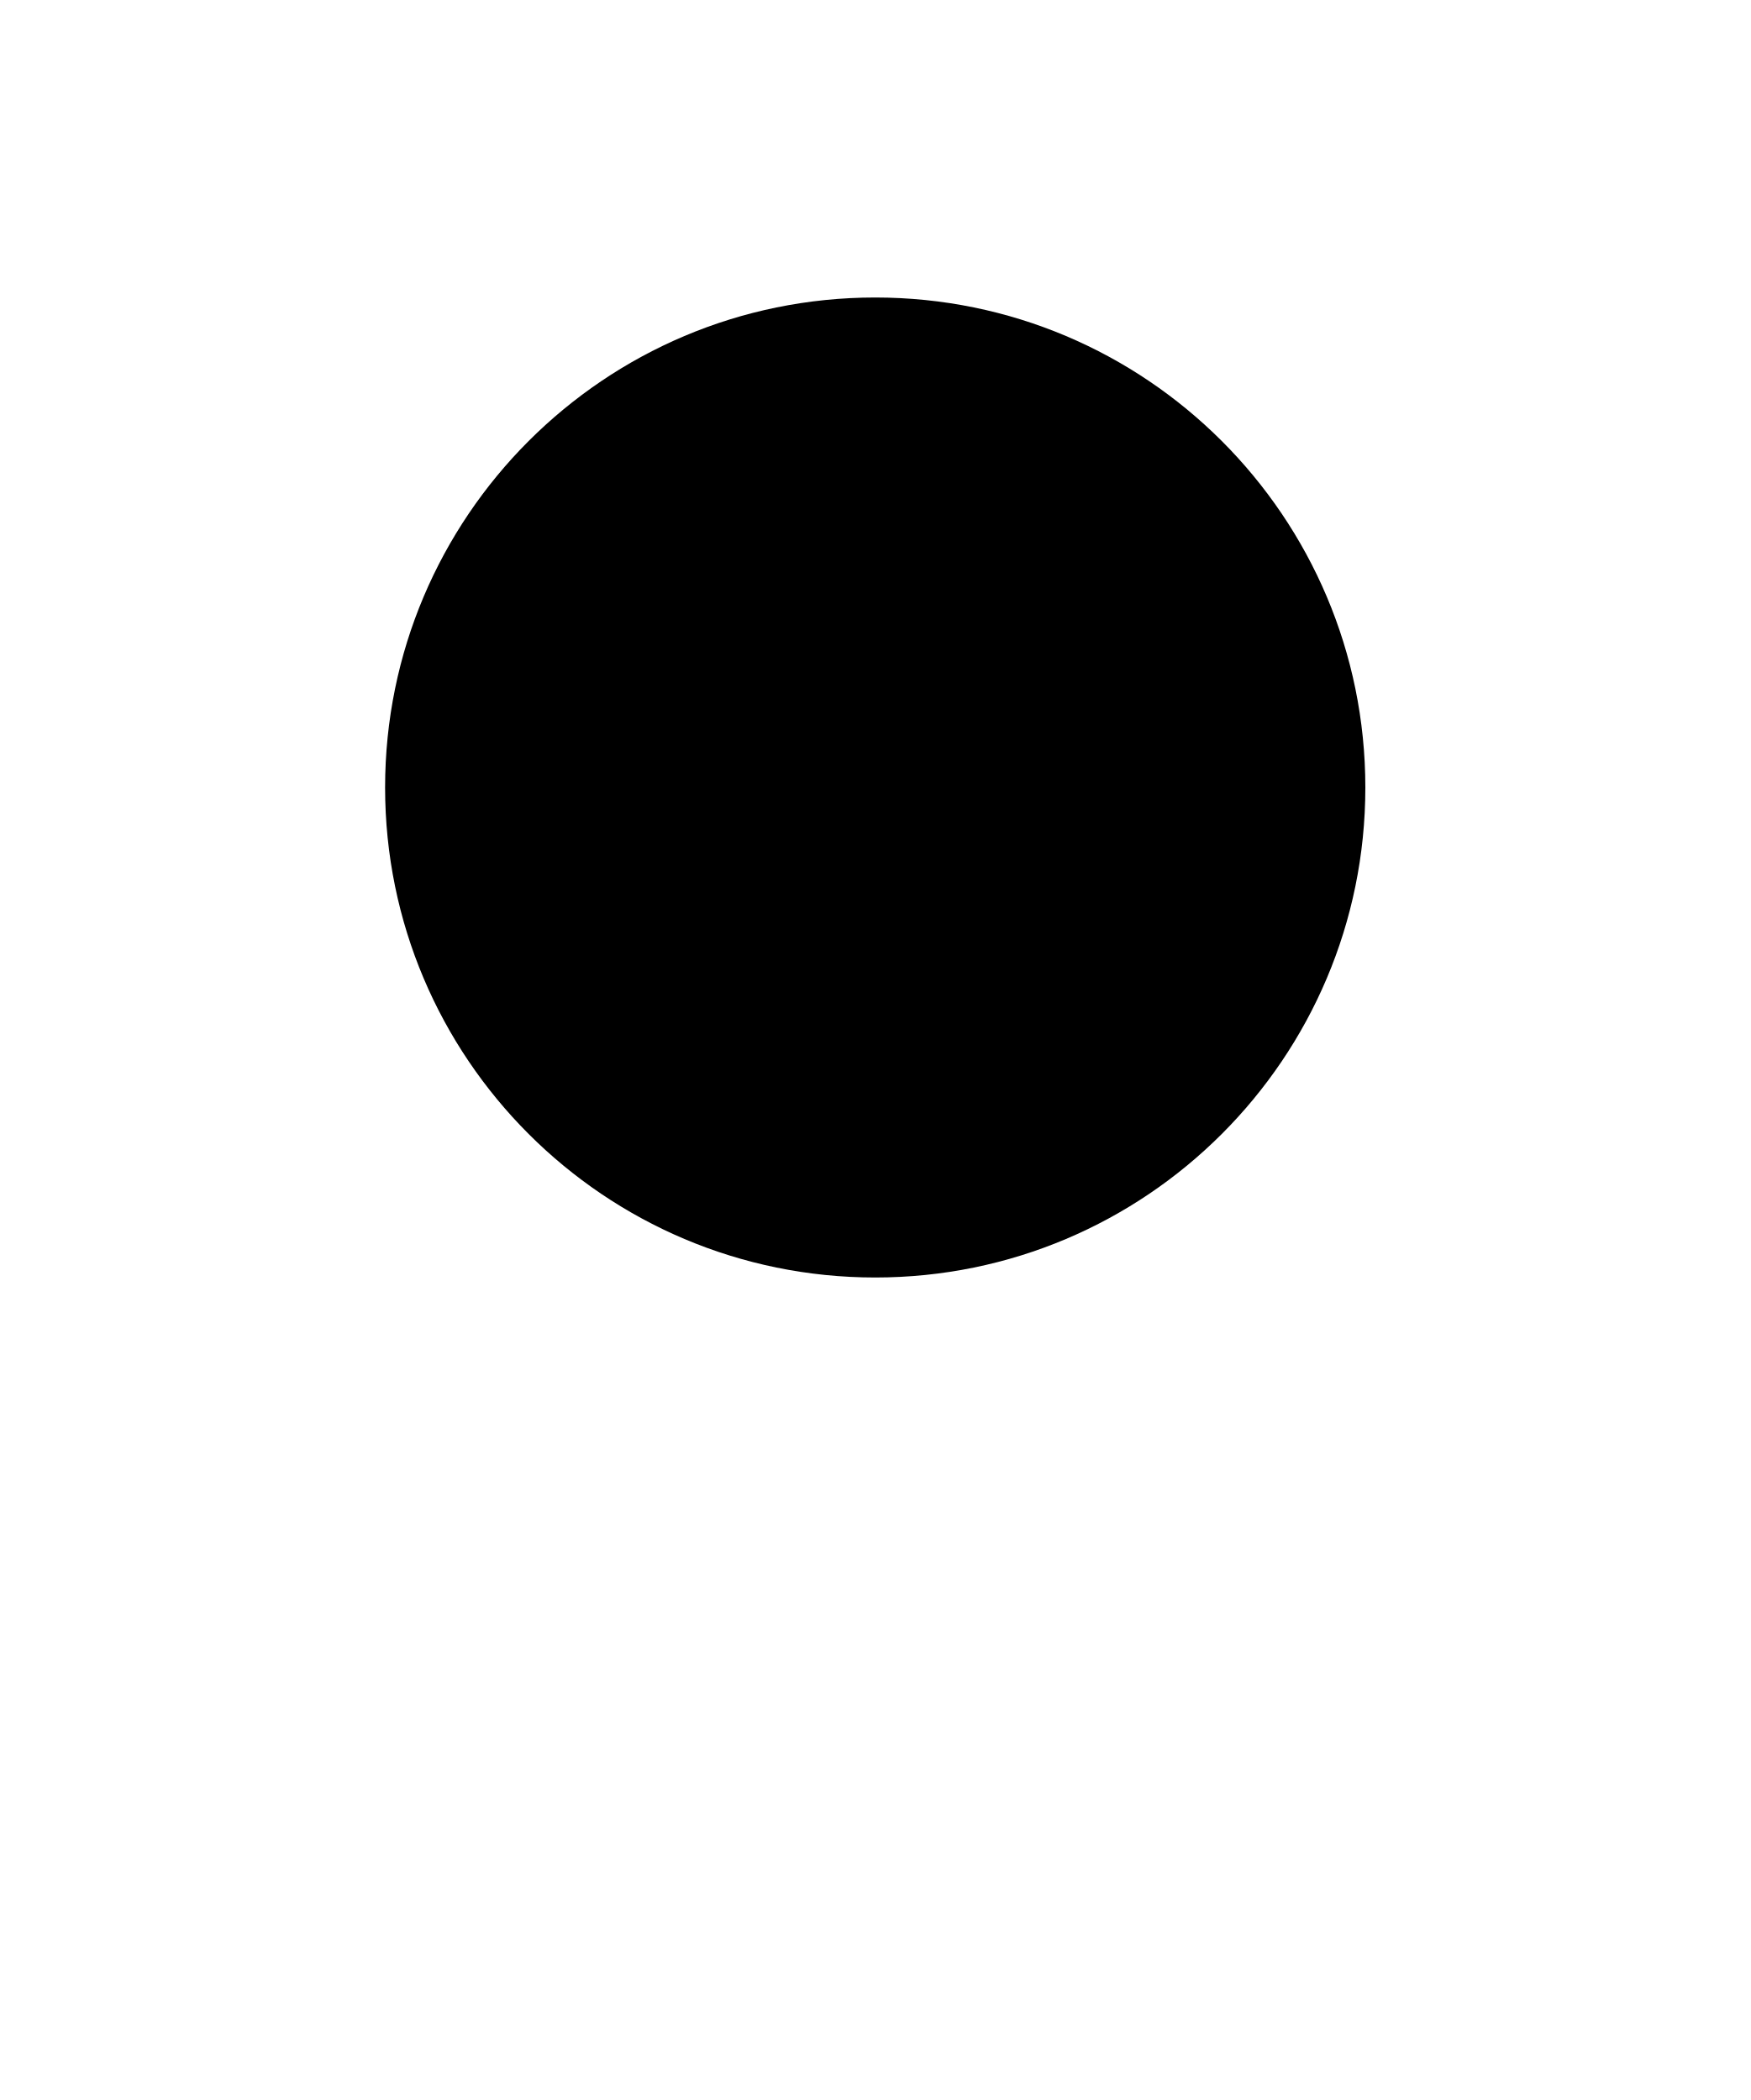
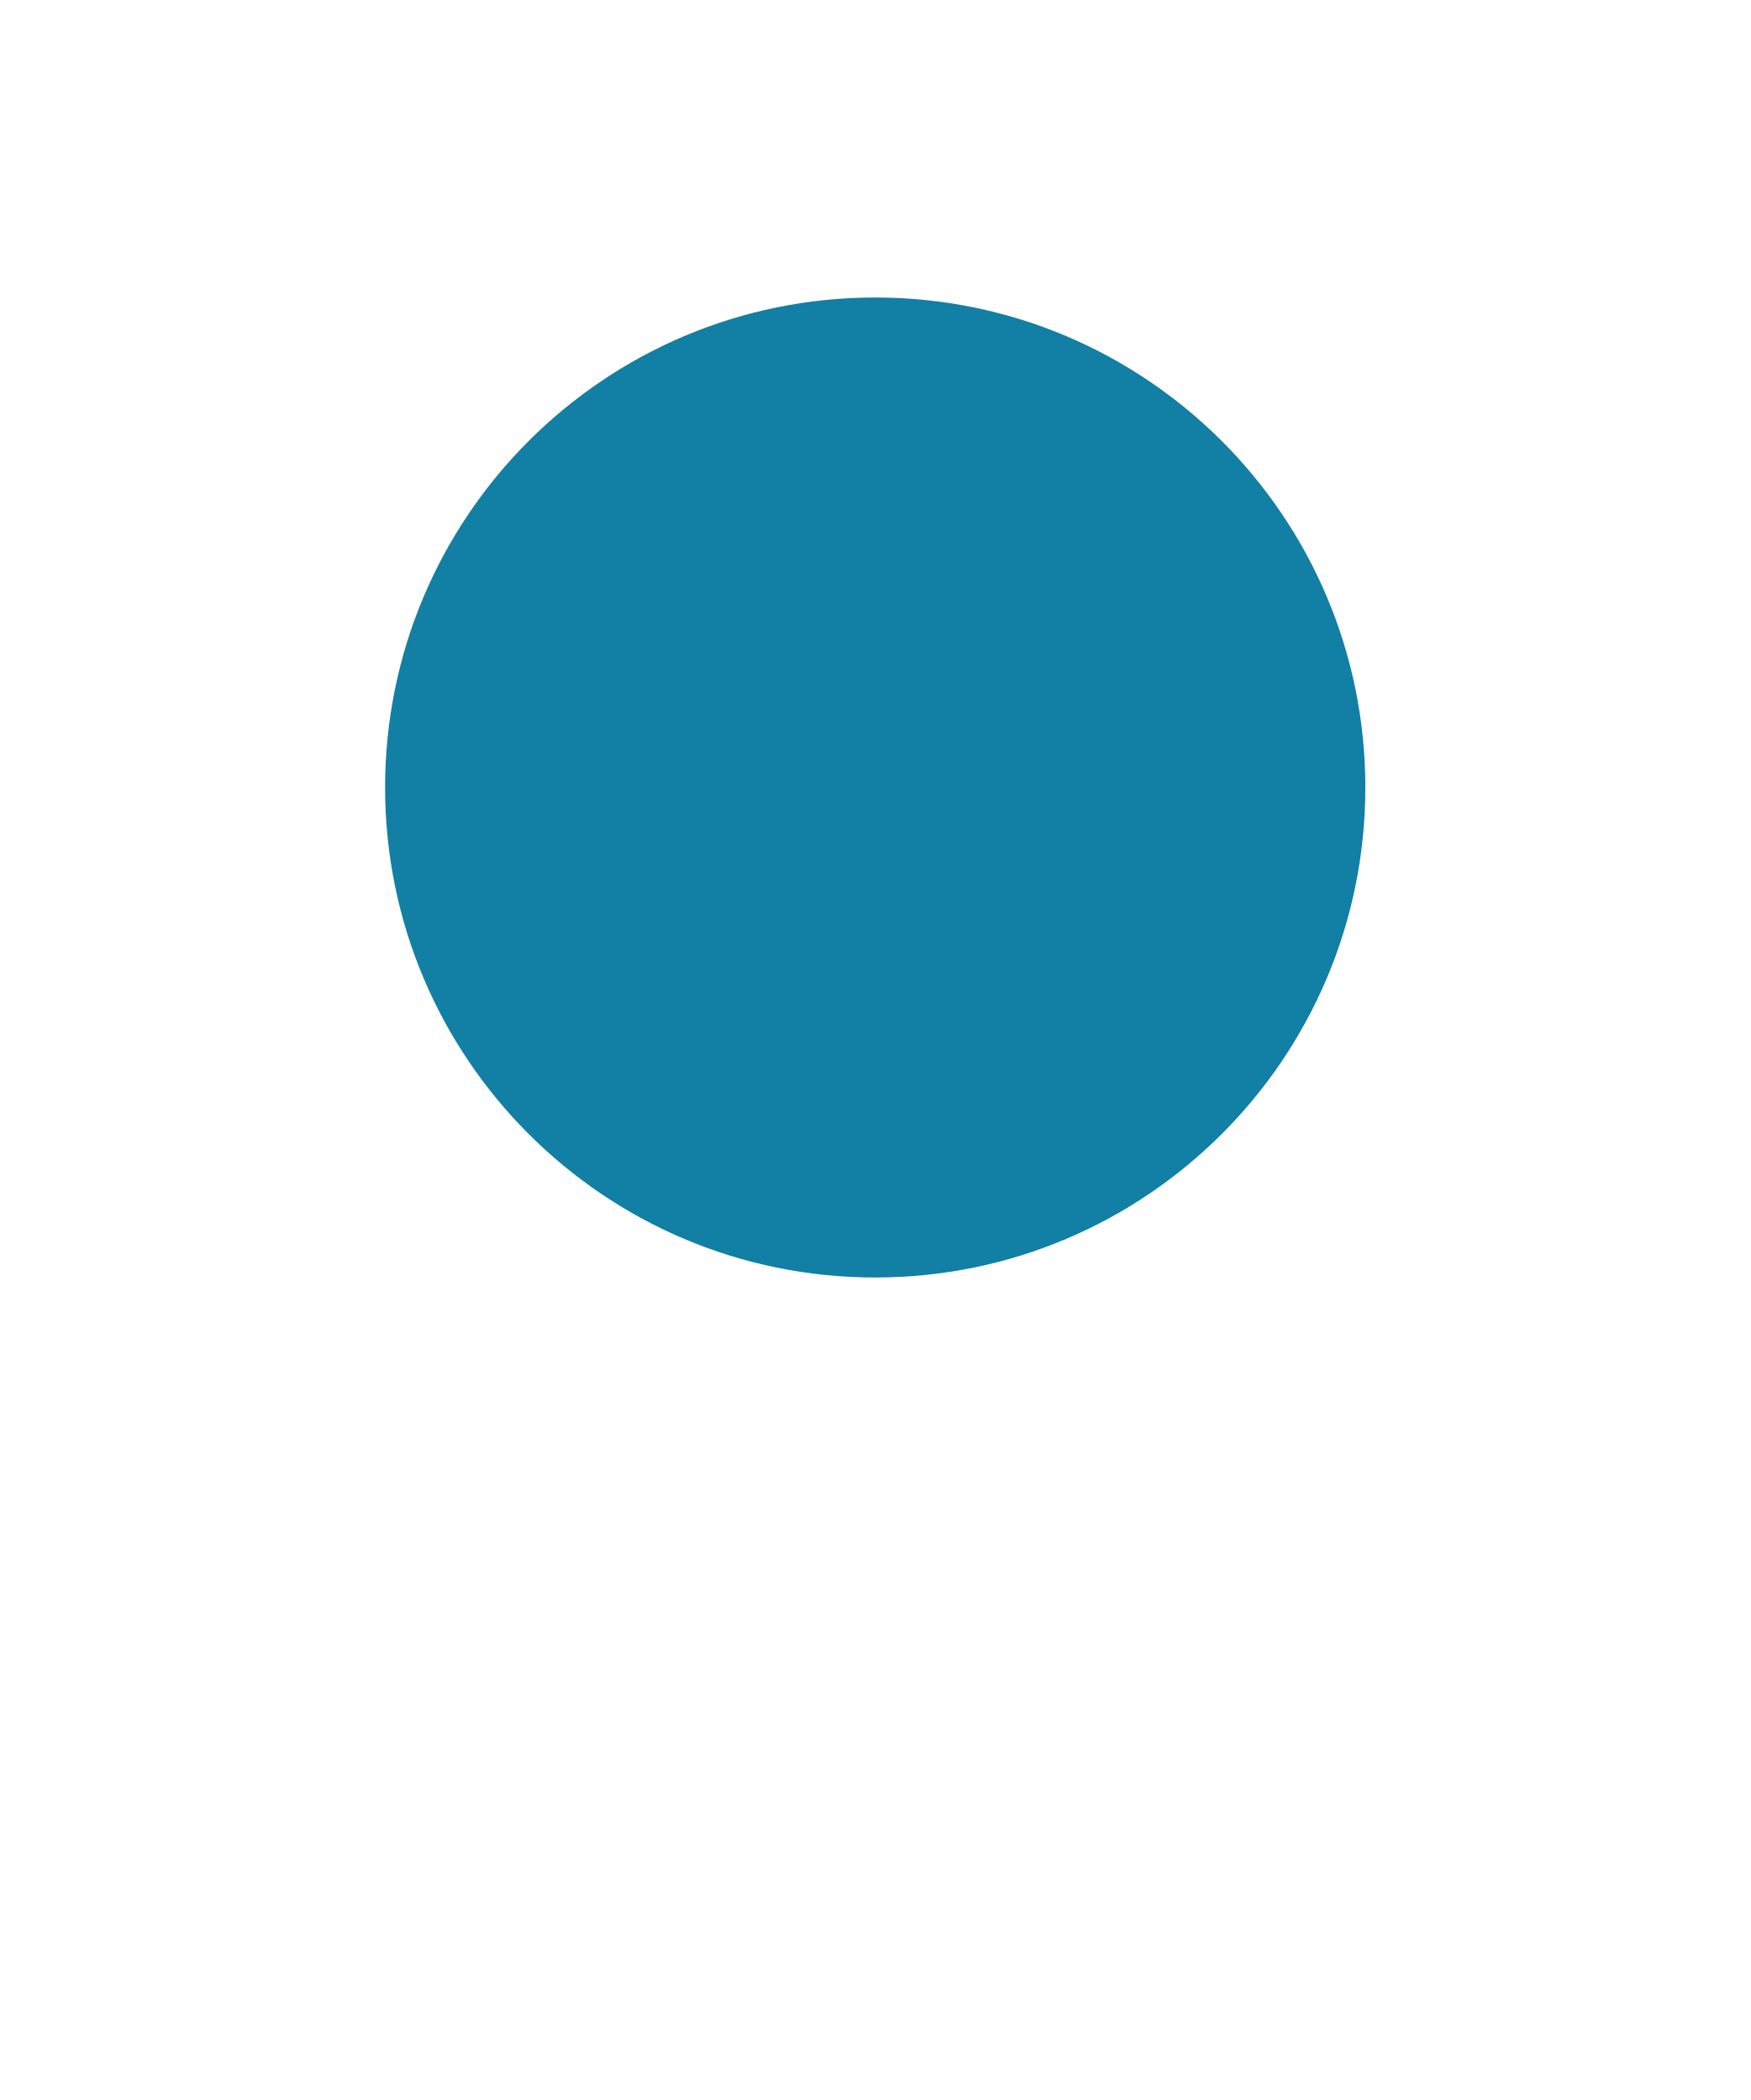
<svg xmlns="http://www.w3.org/2000/svg" viewBox="0 0 100 120" width="100" height="120">
-   <circle cx="50" cy="45" r="28" fill="#127fa5S" />
+   <circle cx="50" cy="45" r="28" fill="#127fa5" />
</svg>
